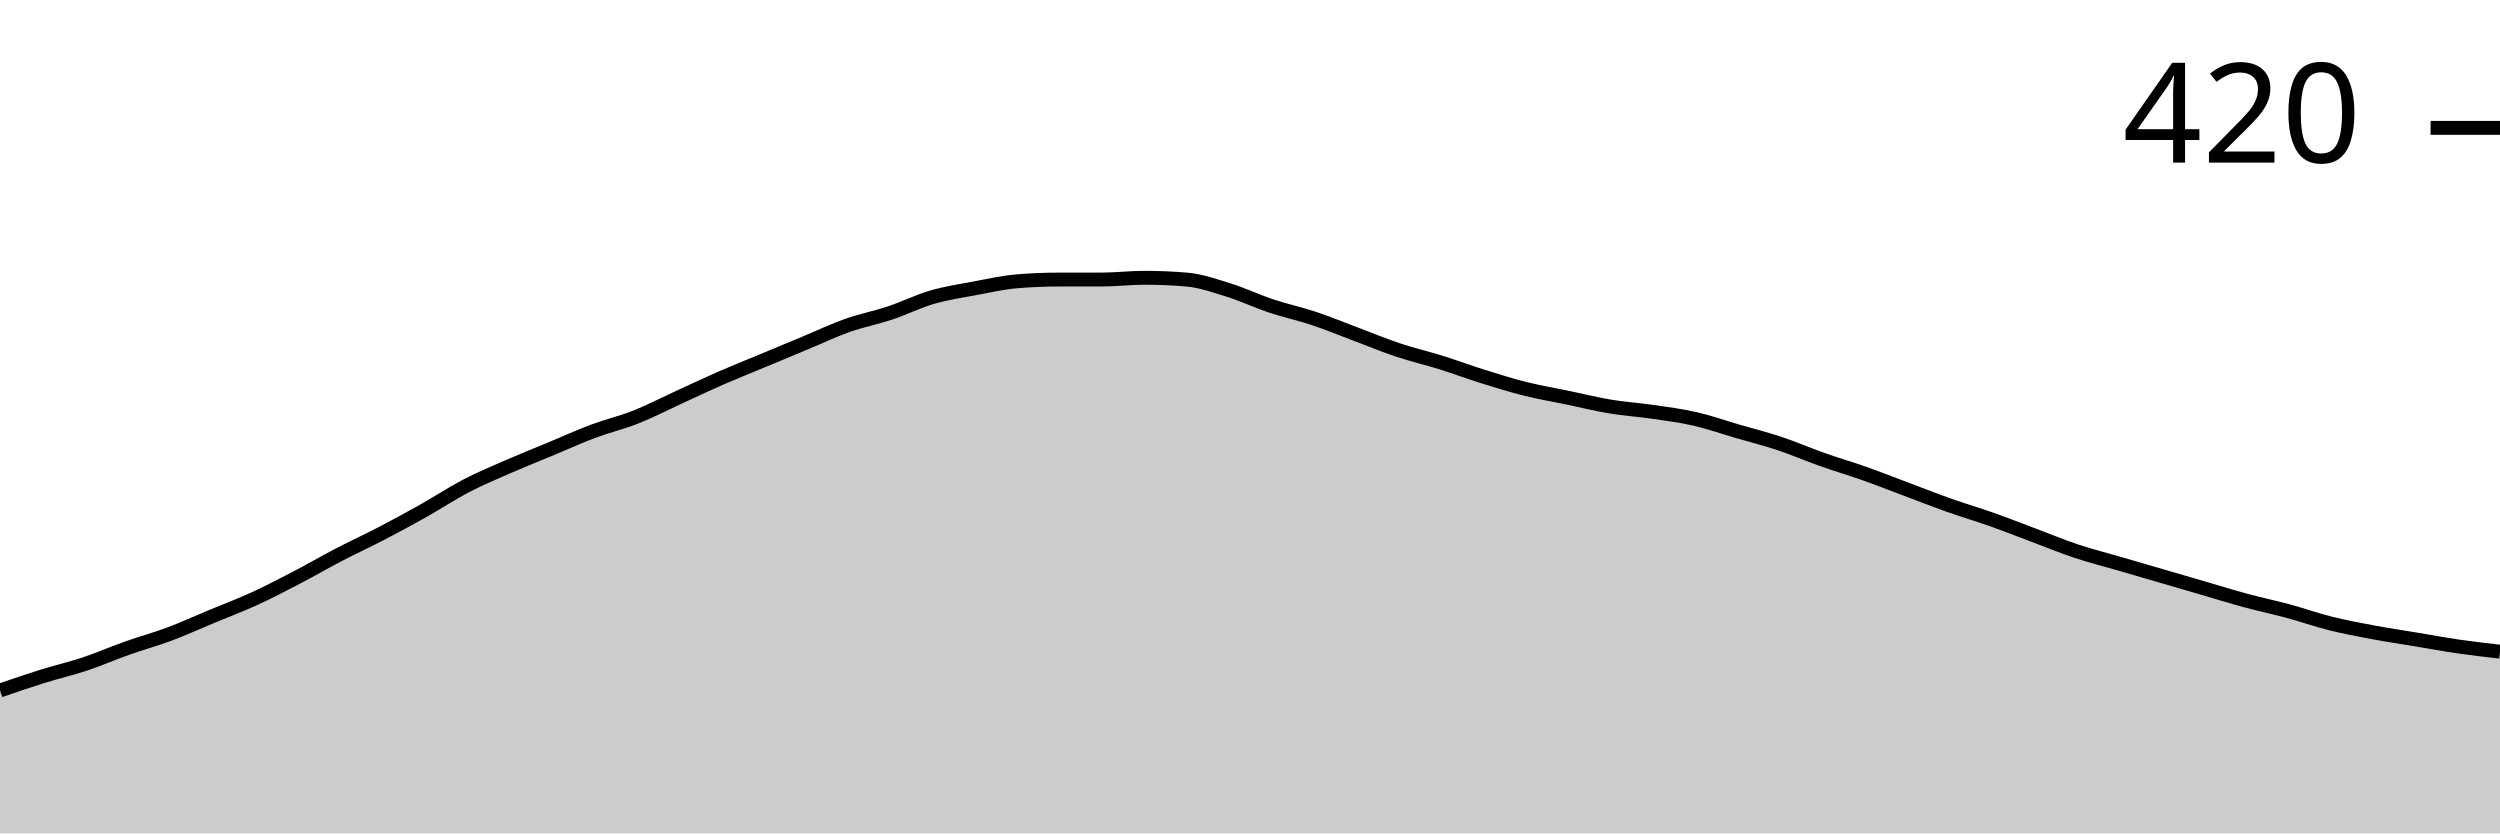
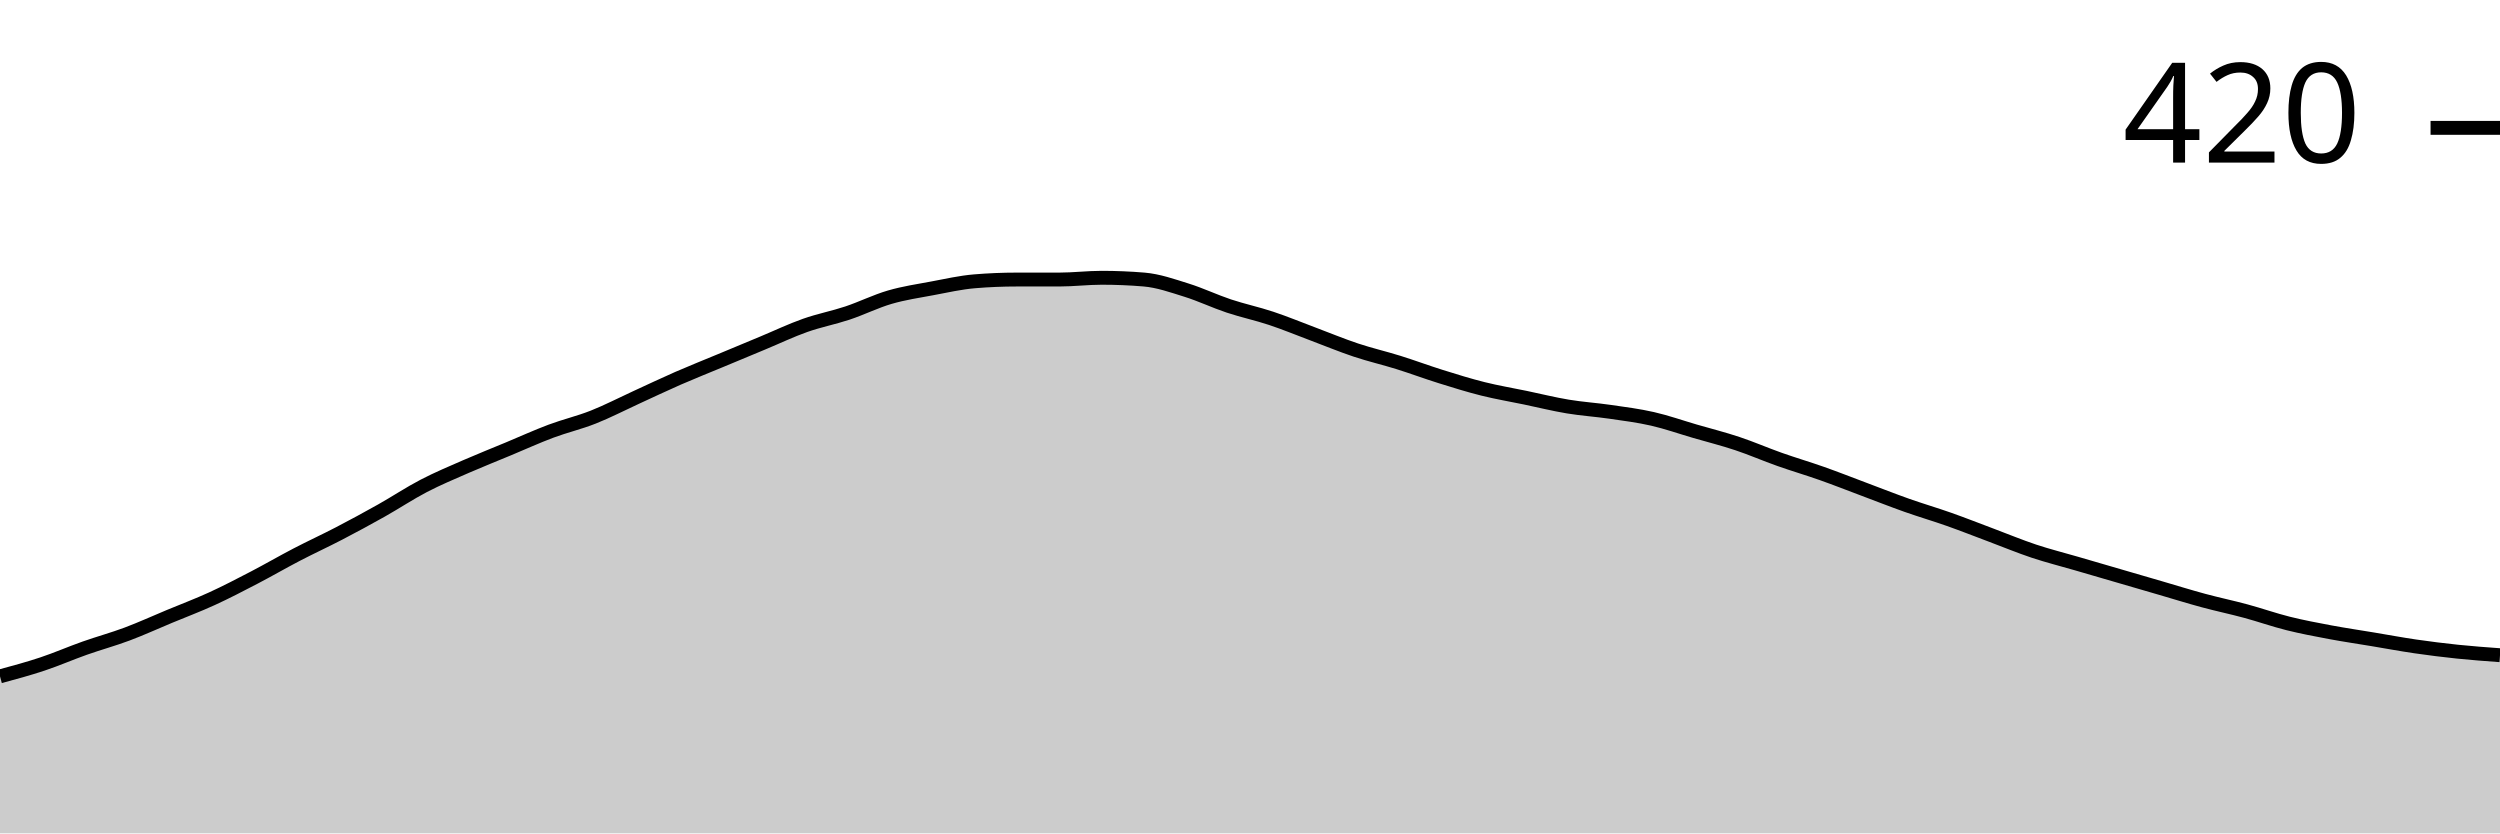
<svg xmlns="http://www.w3.org/2000/svg" viewBox="0 0 180 60">
  <g transform="translate(0,20)">
-     <path class="area" fill="rgba(0, 0, 0, 0.2)" d="M0,29.714C1.017,29.365,2.034,29.016,3.051,28.698C4.068,28.381,5.085,28.148,6.102,27.81C7.119,27.471,8.136,27.026,9.153,26.667C10.169,26.307,11.186,26.032,12.203,25.651C13.22,25.27,14.237,24.804,15.254,24.381C16.271,23.958,17.288,23.577,18.305,23.111C19.322,22.646,20.339,22.116,21.356,21.587C22.373,21.058,23.39,20.466,24.407,19.937C25.424,19.407,26.441,18.942,27.458,18.413C28.475,17.884,29.492,17.333,30.508,16.762C31.525,16.19,32.542,15.513,33.559,14.984C34.576,14.455,35.593,14.032,36.61,13.587C37.627,13.143,38.644,12.741,39.661,12.317C40.678,11.894,41.695,11.429,42.712,11.048C43.729,10.667,44.746,10.434,45.763,10.032C46.78,9.63,47.797,9.101,48.814,8.635C49.831,8.169,50.847,7.683,51.864,7.238C52.881,6.794,53.898,6.392,54.915,5.968C55.932,5.545,56.949,5.122,57.966,4.698C58.983,4.275,60,3.788,61.017,3.429C62.034,3.069,63.051,2.878,64.068,2.54C65.085,2.201,66.102,1.693,67.119,1.397C68.136,1.101,69.153,0.952,70.169,0.762C71.186,0.571,72.203,0.339,73.22,0.254C74.237,0.169,75.254,0.127,76.271,0.127C77.288,0.127,78.305,0.127,79.322,0.127C80.339,0.127,81.356,0,82.373,0C83.39,0,84.407,0.042,85.424,0.127C86.441,0.212,87.458,0.571,88.475,0.889C89.492,1.206,90.508,1.693,91.525,2.032C92.542,2.37,93.559,2.582,94.576,2.921C95.593,3.259,96.61,3.683,97.627,4.063C98.644,4.444,99.661,4.868,100.678,5.206C101.695,5.545,102.712,5.778,103.729,6.095C104.746,6.413,105.763,6.794,106.78,7.111C107.797,7.429,108.814,7.746,109.831,8C110.847,8.254,111.864,8.423,112.881,8.635C113.898,8.847,114.915,9.101,115.932,9.27C116.949,9.439,117.966,9.503,118.983,9.651C120,9.799,121.017,9.926,122.034,10.159C123.051,10.392,124.068,10.751,125.085,11.048C126.102,11.344,127.119,11.598,128.136,11.937C129.153,12.275,130.169,12.72,131.186,13.079C132.203,13.439,133.22,13.735,134.237,14.095C135.254,14.455,136.271,14.857,137.288,15.238C138.305,15.619,139.322,16.021,140.339,16.381C141.356,16.741,142.373,17.037,143.39,17.397C144.407,17.757,145.424,18.159,146.441,18.54C147.458,18.921,148.475,19.344,149.492,19.683C150.508,20.021,151.525,20.275,152.542,20.571C153.559,20.868,154.576,21.164,155.593,21.46C156.61,21.757,157.627,22.053,158.644,22.349C159.661,22.646,160.678,22.963,161.695,23.238C162.712,23.513,163.729,23.725,164.746,24C165.763,24.275,166.78,24.635,167.797,24.889C168.814,25.143,169.831,25.333,170.847,25.524C171.864,25.714,172.881,25.862,173.898,26.032C174.915,26.201,175.932,26.392,176.949,26.54C177.966,26.688,178.983,26.804,180,26.921L180,40C178.983,40,177.966,40,176.949,40C175.932,40,174.915,40,173.898,40C172.881,40,171.864,40,170.847,40C169.831,40,168.814,40,167.797,40C166.78,40,165.763,40,164.746,40C163.729,40,162.712,40,161.695,40C160.678,40,159.661,40,158.644,40C157.627,40,156.61,40,155.593,40C154.576,40,153.559,40,152.542,40C151.525,40,150.508,40,149.492,40C148.475,40,147.458,40,146.441,40C145.424,40,144.407,40,143.39,40C142.373,40,141.356,40,140.339,40C139.322,40,138.305,40,137.288,40C136.271,40,135.254,40,134.237,40C133.22,40,132.203,40,131.186,40C130.169,40,129.153,40,128.136,40C127.119,40,126.102,40,125.085,40C124.068,40,123.051,40,122.034,40C121.017,40,120,40,118.983,40C117.966,40,116.949,40,115.932,40C114.915,40,113.898,40,112.881,40C111.864,40,110.847,40,109.831,40C108.814,40,107.797,40,106.78,40C105.763,40,104.746,40,103.729,40C102.712,40,101.695,40,100.678,40C99.661,40,98.644,40,97.627,40C96.61,40,95.593,40,94.576,40C93.559,40,92.542,40,91.525,40C90.508,40,89.492,40,88.475,40C87.458,40,86.441,40,85.424,40C84.407,40,83.39,40,82.373,40C81.356,40,80.339,40,79.322,40C78.305,40,77.288,40,76.271,40C75.254,40,74.237,40,73.22,40C72.203,40,71.186,40,70.169,40C69.153,40,68.136,40,67.119,40C66.102,40,65.085,40,64.068,40C63.051,40,62.034,40,61.017,40C60,40,58.983,40,57.966,40C56.949,40,55.932,40,54.915,40C53.898,40,52.881,40,51.864,40C50.847,40,49.831,40,48.814,40C47.797,40,46.78,40,45.763,40C44.746,40,43.729,40,42.712,40C41.695,40,40.678,40,39.661,40C38.644,40,37.627,40,36.61,40C35.593,40,34.576,40,33.559,40C32.542,40,31.525,40,30.508,40C29.492,40,28.475,40,27.458,40C26.441,40,25.424,40,24.407,40C23.39,40,22.373,40,21.356,40C20.339,40,19.322,40,18.305,40C17.288,40,16.271,40,15.254,40C14.237,40,13.22,40,12.203,40C11.186,40,10.169,40,9.153,40C8.136,40,7.119,40,6.102,40C5.085,40,4.068,40,3.051,40C2.034,40,1.017,40,0,40Z" />
-     <path class="line" stroke="black" fill="none" d="M0,29.714C1.017,29.365,2.034,29.016,3.051,28.698C4.068,28.381,5.085,28.148,6.102,27.81C7.119,27.471,8.136,27.026,9.153,26.667C10.169,26.307,11.186,26.032,12.203,25.651C13.22,25.27,14.237,24.804,15.254,24.381C16.271,23.958,17.288,23.577,18.305,23.111C19.322,22.646,20.339,22.116,21.356,21.587C22.373,21.058,23.39,20.466,24.407,19.937C25.424,19.407,26.441,18.942,27.458,18.413C28.475,17.884,29.492,17.333,30.508,16.762C31.525,16.19,32.542,15.513,33.559,14.984C34.576,14.455,35.593,14.032,36.61,13.587C37.627,13.143,38.644,12.741,39.661,12.317C40.678,11.894,41.695,11.429,42.712,11.048C43.729,10.667,44.746,10.434,45.763,10.032C46.78,9.63,47.797,9.101,48.814,8.635C49.831,8.169,50.847,7.683,51.864,7.238C52.881,6.794,53.898,6.392,54.915,5.968C55.932,5.545,56.949,5.122,57.966,4.698C58.983,4.275,60,3.788,61.017,3.429C62.034,3.069,63.051,2.878,64.068,2.54C65.085,2.201,66.102,1.693,67.119,1.397C68.136,1.101,69.153,0.952,70.169,0.762C71.186,0.571,72.203,0.339,73.22,0.254C74.237,0.169,75.254,0.127,76.271,0.127C77.288,0.127,78.305,0.127,79.322,0.127C80.339,0.127,81.356,0,82.373,0C83.39,0,84.407,0.042,85.424,0.127C86.441,0.212,87.458,0.571,88.475,0.889C89.492,1.206,90.508,1.693,91.525,2.032C92.542,2.37,93.559,2.582,94.576,2.921C95.593,3.259,96.61,3.683,97.627,4.063C98.644,4.444,99.661,4.868,100.678,5.206C101.695,5.545,102.712,5.778,103.729,6.095C104.746,6.413,105.763,6.794,106.78,7.111C107.797,7.429,108.814,7.746,109.831,8C110.847,8.254,111.864,8.423,112.881,8.635C113.898,8.847,114.915,9.101,115.932,9.27C116.949,9.439,117.966,9.503,118.983,9.651C120,9.799,121.017,9.926,122.034,10.159C123.051,10.392,124.068,10.751,125.085,11.048C126.102,11.344,127.119,11.598,128.136,11.937C129.153,12.275,130.169,12.72,131.186,13.079C132.203,13.439,133.22,13.735,134.237,14.095C135.254,14.455,136.271,14.857,137.288,15.238C138.305,15.619,139.322,16.021,140.339,16.381C141.356,16.741,142.373,17.037,143.39,17.397C144.407,17.757,145.424,18.159,146.441,18.54C147.458,18.921,148.475,19.344,149.492,19.683C150.508,20.021,151.525,20.275,152.542,20.571C153.559,20.868,154.576,21.164,155.593,21.46C156.61,21.757,157.627,22.053,158.644,22.349C159.661,22.646,160.678,22.963,161.695,23.238C162.712,23.513,163.729,23.725,164.746,24C165.763,24.275,166.78,24.635,167.797,24.889C168.814,25.143,169.831,25.333,170.847,25.524C171.864,25.714,172.881,25.862,173.898,26.032C174.915,26.201,175.932,26.392,176.949,26.54C177.966,26.688,178.983,26.804,180,26.921" />
+     <path class="area" fill="rgba(0, 0, 0, 0.2)" d="M0,28.698C1.017,28.423,2.034,28.148,3.051,27.81C4.068,27.471,5.085,27.026,6.102,26.667C7.119,26.307,8.136,26.032,9.153,25.651C10.169,25.27,11.186,24.804,12.203,24.381C13.22,23.958,14.237,23.577,15.254,23.111C16.271,22.646,17.288,22.116,18.305,21.587C19.322,21.058,20.339,20.466,21.356,19.937C22.373,19.407,23.39,18.942,24.407,18.413C25.424,17.884,26.441,17.333,27.458,16.762C28.475,16.19,29.492,15.513,30.508,14.984C31.525,14.455,32.542,14.032,33.559,13.587C34.576,13.143,35.593,12.741,36.61,12.317C37.627,11.894,38.644,11.429,39.661,11.048C40.678,10.667,41.695,10.434,42.712,10.032C43.729,9.63,44.746,9.101,45.763,8.635C46.78,8.169,47.797,7.683,48.814,7.238C49.831,6.794,50.847,6.392,51.864,5.968C52.881,5.545,53.898,5.122,54.915,4.698C55.932,4.275,56.949,3.788,57.966,3.429C58.983,3.069,60,2.878,61.017,2.54C62.034,2.201,63.051,1.693,64.068,1.397C65.085,1.101,66.102,0.952,67.119,0.762C68.136,0.571,69.153,0.339,70.169,0.254C71.186,0.169,72.203,0.127,73.22,0.127C74.237,0.127,75.254,0.127,76.271,0.127C77.288,0.127,78.305,0,79.322,0C80.339,0,81.356,0.042,82.373,0.127C83.39,0.212,84.407,0.571,85.424,0.889C86.441,1.206,87.458,1.693,88.475,2.032C89.492,2.37,90.508,2.582,91.525,2.921C92.542,3.259,93.559,3.683,94.576,4.063C95.593,4.444,96.61,4.868,97.627,5.206C98.644,5.545,99.661,5.778,100.678,6.095C101.695,6.413,102.712,6.794,103.729,7.111C104.746,7.429,105.763,7.746,106.78,8C107.797,8.254,108.814,8.423,109.831,8.635C110.847,8.847,111.864,9.101,112.881,9.27C113.898,9.439,114.915,9.503,115.932,9.651C116.949,9.799,117.966,9.926,118.983,10.159C120,10.392,121.017,10.751,122.034,11.048C123.051,11.344,124.068,11.598,125.085,11.937C126.102,12.275,127.119,12.72,128.136,13.079C129.153,13.439,130.169,13.735,131.186,14.095C132.203,14.455,133.22,14.857,134.237,15.238C135.254,15.619,136.271,16.021,137.288,16.381C138.305,16.741,139.322,17.037,140.339,17.397C141.356,17.757,142.373,18.159,143.39,18.54C144.407,18.921,145.424,19.344,146.441,19.683C147.458,20.021,148.475,20.275,149.492,20.571C150.508,20.868,151.525,21.164,152.542,21.46C153.559,21.757,154.576,22.053,155.593,22.349C156.61,22.646,157.627,22.963,158.644,23.238C159.661,23.513,160.678,23.725,161.695,24C162.712,24.275,163.729,24.635,164.746,24.889C165.763,25.143,166.78,25.333,167.797,25.524C168.814,25.714,169.831,25.862,170.847,26.032C171.864,26.201,172.881,26.392,173.898,26.54C174.915,26.688,175.932,26.815,176.949,26.921C177.966,27.026,178.983,27.101,180,27.175L180,40C178.983,40,177.966,40,176.949,40C175.932,40,174.915,40,173.898,40C172.881,40,171.864,40,170.847,40C169.831,40,168.814,40,167.797,40C166.78,40,165.763,40,164.746,40C163.729,40,162.712,40,161.695,40C160.678,40,159.661,40,158.644,40C157.627,40,156.61,40,155.593,40C154.576,40,153.559,40,152.542,40C151.525,40,150.508,40,149.492,40C148.475,40,147.458,40,146.441,40C145.424,40,144.407,40,143.39,40C142.373,40,141.356,40,140.339,40C139.322,40,138.305,40,137.288,40C136.271,40,135.254,40,134.237,40C133.22,40,132.203,40,131.186,40C130.169,40,129.153,40,128.136,40C127.119,40,126.102,40,125.085,40C124.068,40,123.051,40,122.034,40C121.017,40,120,40,118.983,40C117.966,40,116.949,40,115.932,40C114.915,40,113.898,40,112.881,40C111.864,40,110.847,40,109.831,40C108.814,40,107.797,40,106.78,40C105.763,40,104.746,40,103.729,40C102.712,40,101.695,40,100.678,40C99.661,40,98.644,40,97.627,40C96.61,40,95.593,40,94.576,40C93.559,40,92.542,40,91.525,40C90.508,40,89.492,40,88.475,40C87.458,40,86.441,40,85.424,40C84.407,40,83.39,40,82.373,40C81.356,40,80.339,40,79.322,40C78.305,40,77.288,40,76.271,40C75.254,40,74.237,40,73.22,40C72.203,40,71.186,40,70.169,40C69.153,40,68.136,40,67.119,40C66.102,40,65.085,40,64.068,40C63.051,40,62.034,40,61.017,40C60,40,58.983,40,57.966,40C56.949,40,55.932,40,54.915,40C53.898,40,52.881,40,51.864,40C50.847,40,49.831,40,48.814,40C47.797,40,46.78,40,45.763,40C44.746,40,43.729,40,42.712,40C41.695,40,40.678,40,39.661,40C38.644,40,37.627,40,36.61,40C35.593,40,34.576,40,33.559,40C32.542,40,31.525,40,30.508,40C29.492,40,28.475,40,27.458,40C26.441,40,25.424,40,24.407,40C23.39,40,22.373,40,21.356,40C20.339,40,19.322,40,18.305,40C17.288,40,16.271,40,15.254,40C14.237,40,13.22,40,12.203,40C11.186,40,10.169,40,9.153,40C8.136,40,7.119,40,6.102,40C5.085,40,4.068,40,3.051,40C2.034,40,1.017,40,0,40Z" />
+     <path class="line" stroke="black" fill="none" d="M0,28.698C1.017,28.423,2.034,28.148,3.051,27.81C4.068,27.471,5.085,27.026,6.102,26.667C7.119,26.307,8.136,26.032,9.153,25.651C10.169,25.27,11.186,24.804,12.203,24.381C13.22,23.958,14.237,23.577,15.254,23.111C16.271,22.646,17.288,22.116,18.305,21.587C19.322,21.058,20.339,20.466,21.356,19.937C22.373,19.407,23.39,18.942,24.407,18.413C25.424,17.884,26.441,17.333,27.458,16.762C28.475,16.19,29.492,15.513,30.508,14.984C31.525,14.455,32.542,14.032,33.559,13.587C34.576,13.143,35.593,12.741,36.61,12.317C37.627,11.894,38.644,11.429,39.661,11.048C40.678,10.667,41.695,10.434,42.712,10.032C43.729,9.63,44.746,9.101,45.763,8.635C46.78,8.169,47.797,7.683,48.814,7.238C49.831,6.794,50.847,6.392,51.864,5.968C52.881,5.545,53.898,5.122,54.915,4.698C55.932,4.275,56.949,3.788,57.966,3.429C58.983,3.069,60,2.878,61.017,2.54C62.034,2.201,63.051,1.693,64.068,1.397C65.085,1.101,66.102,0.952,67.119,0.762C68.136,0.571,69.153,0.339,70.169,0.254C71.186,0.169,72.203,0.127,73.22,0.127C74.237,0.127,75.254,0.127,76.271,0.127C77.288,0.127,78.305,0,79.322,0C80.339,0,81.356,0.042,82.373,0.127C83.39,0.212,84.407,0.571,85.424,0.889C86.441,1.206,87.458,1.693,88.475,2.032C89.492,2.37,90.508,2.582,91.525,2.921C92.542,3.259,93.559,3.683,94.576,4.063C95.593,4.444,96.61,4.868,97.627,5.206C98.644,5.545,99.661,5.778,100.678,6.095C101.695,6.413,102.712,6.794,103.729,7.111C104.746,7.429,105.763,7.746,106.78,8C107.797,8.254,108.814,8.423,109.831,8.635C110.847,8.847,111.864,9.101,112.881,9.27C113.898,9.439,114.915,9.503,115.932,9.651C116.949,9.799,117.966,9.926,118.983,10.159C120,10.392,121.017,10.751,122.034,11.048C123.051,11.344,124.068,11.598,125.085,11.937C126.102,12.275,127.119,12.72,128.136,13.079C129.153,13.439,130.169,13.735,131.186,14.095C132.203,14.455,133.22,14.857,134.237,15.238C135.254,15.619,136.271,16.021,137.288,16.381C138.305,16.741,139.322,17.037,140.339,17.397C141.356,17.757,142.373,18.159,143.39,18.54C144.407,18.921,145.424,19.344,146.441,19.683C147.458,20.021,148.475,20.275,149.492,20.571C150.508,20.868,151.525,21.164,152.542,21.46C153.559,21.757,154.576,22.053,155.593,22.349C156.61,22.646,157.627,22.963,158.644,23.238C159.661,23.513,160.678,23.725,161.695,24C162.712,24.275,163.729,24.635,164.746,24.889C165.763,25.143,166.78,25.333,167.797,25.524C168.814,25.714,169.831,25.862,170.847,26.032C171.864,26.201,172.881,26.392,173.898,26.54C174.915,26.688,175.932,26.815,176.949,26.921C177.966,27.026,178.983,27.101,180,27.175" />
    <path class="axis-ceiling" stroke-width="1" stroke="black" fill="none" d="M175,-10.794L180,-10.794" />
    <text class="axis-ceiling-label" font-family="sans-serif" text-anchor="end" font-size="10px" x="170" y="-8.294">420</text>
  </g>
</svg>
